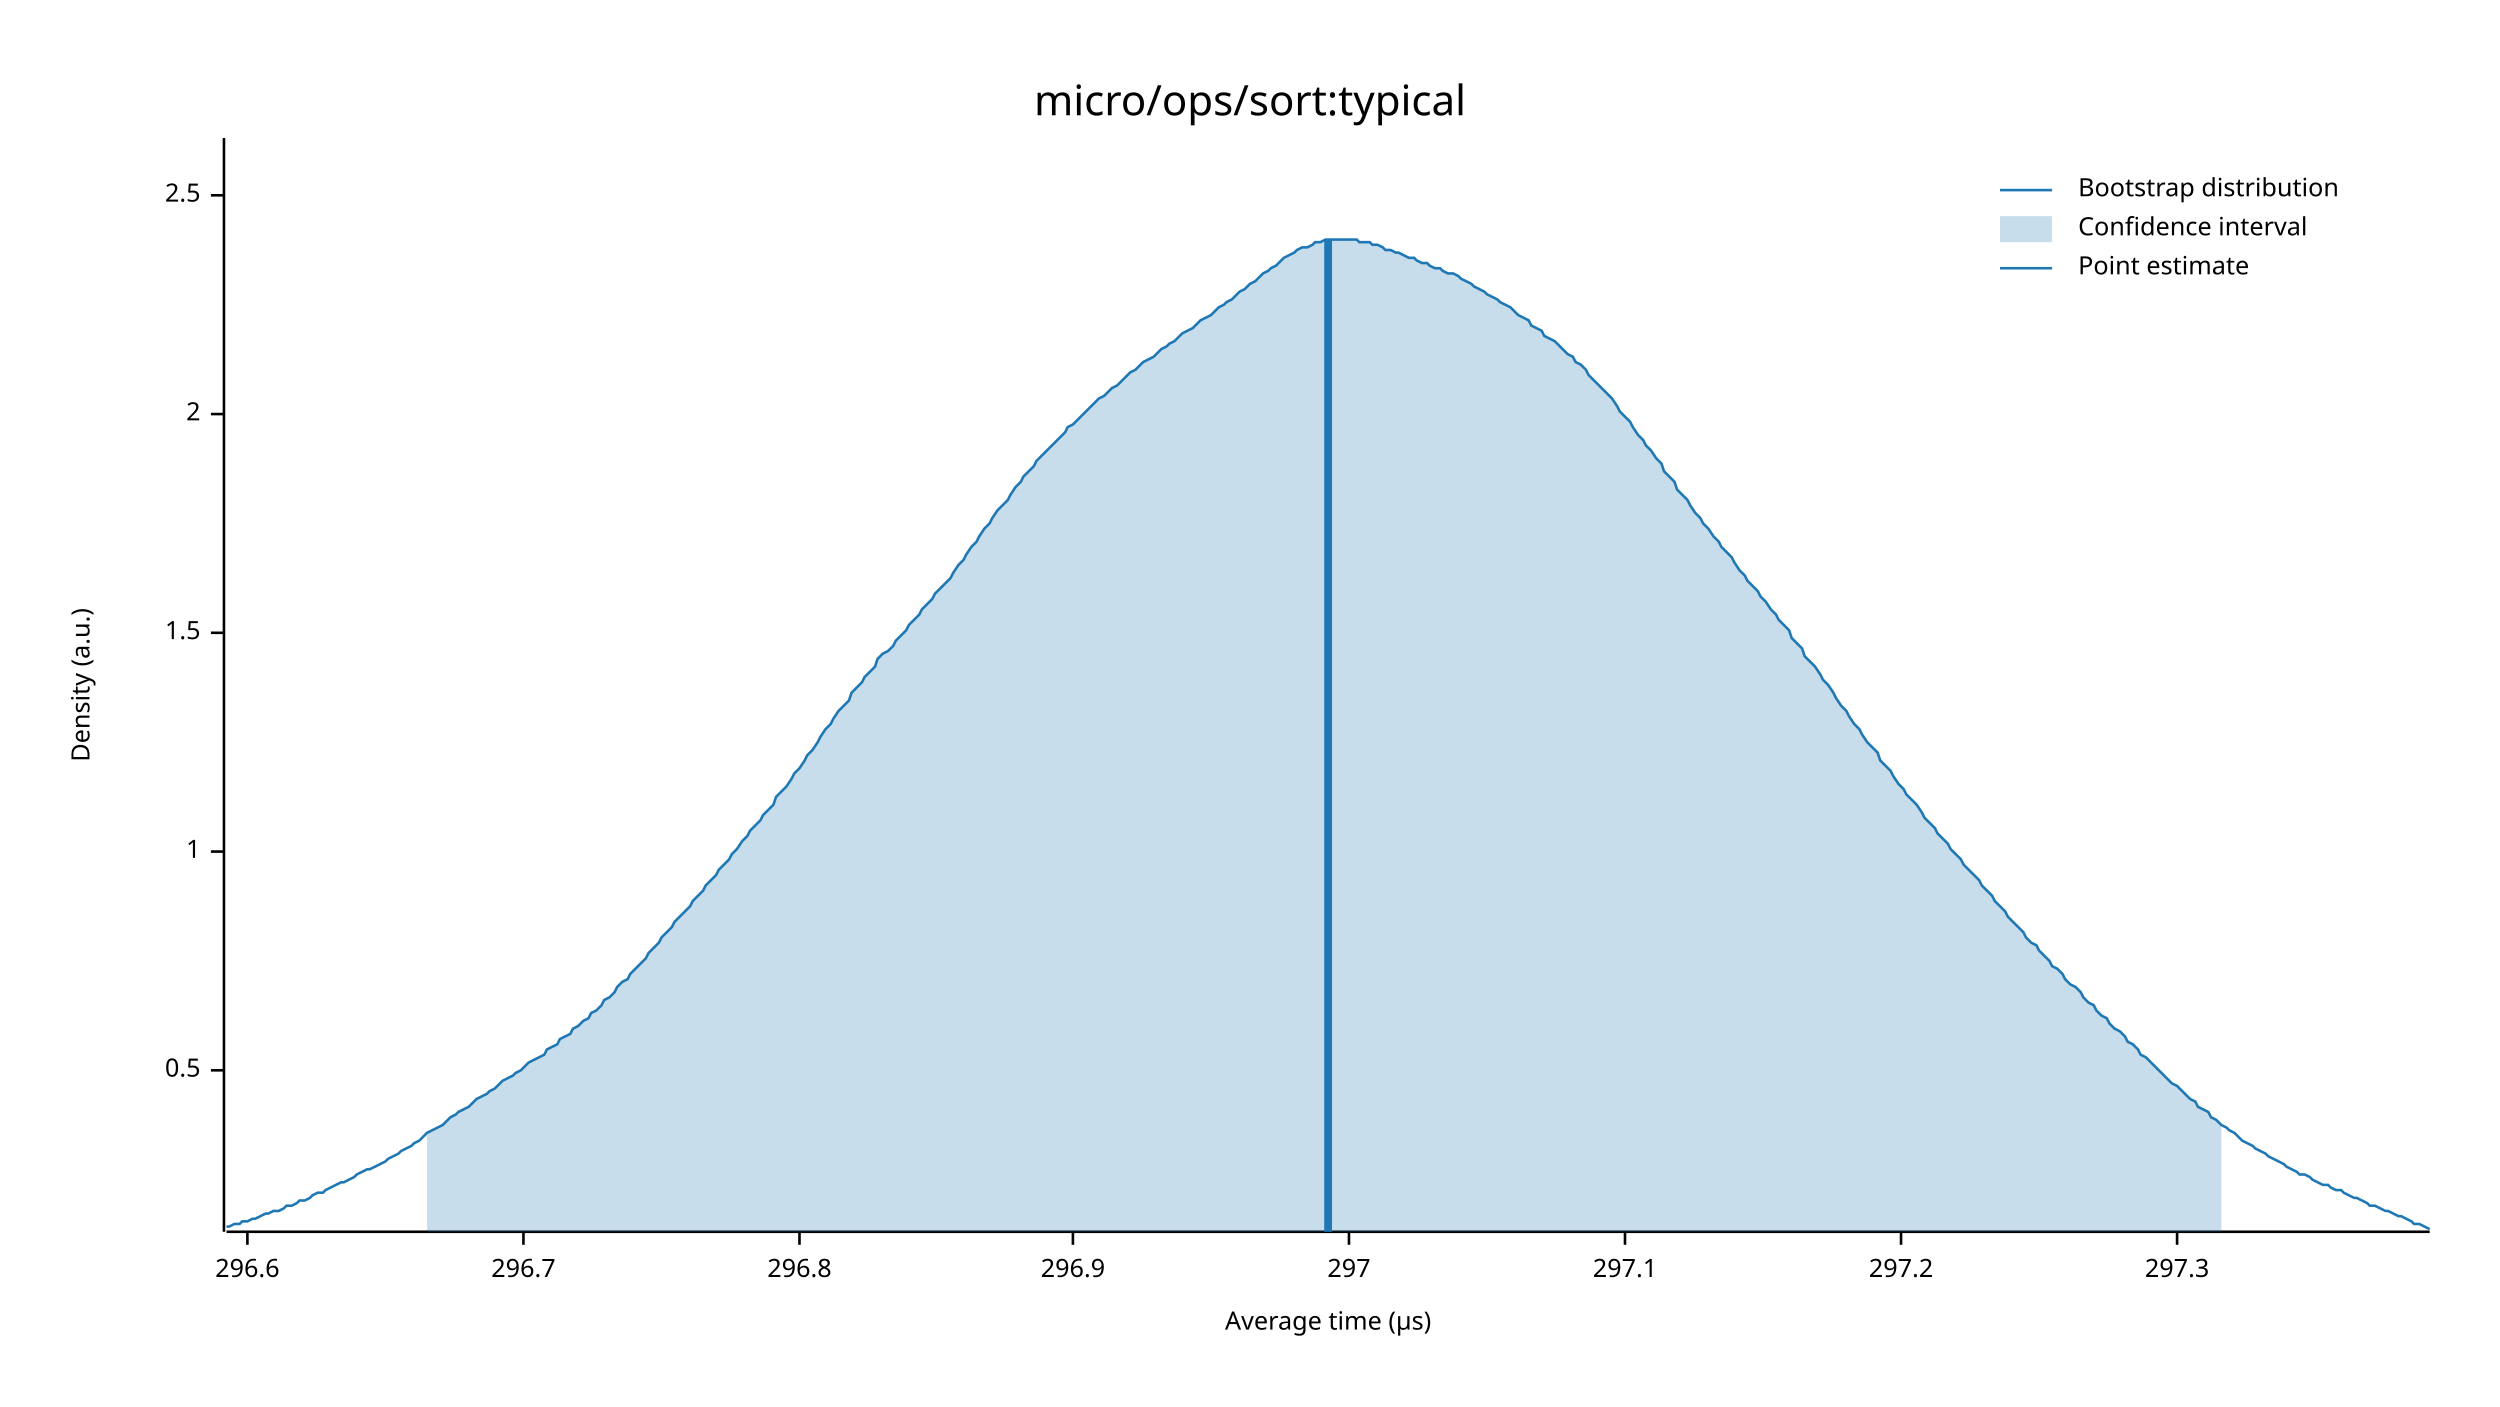
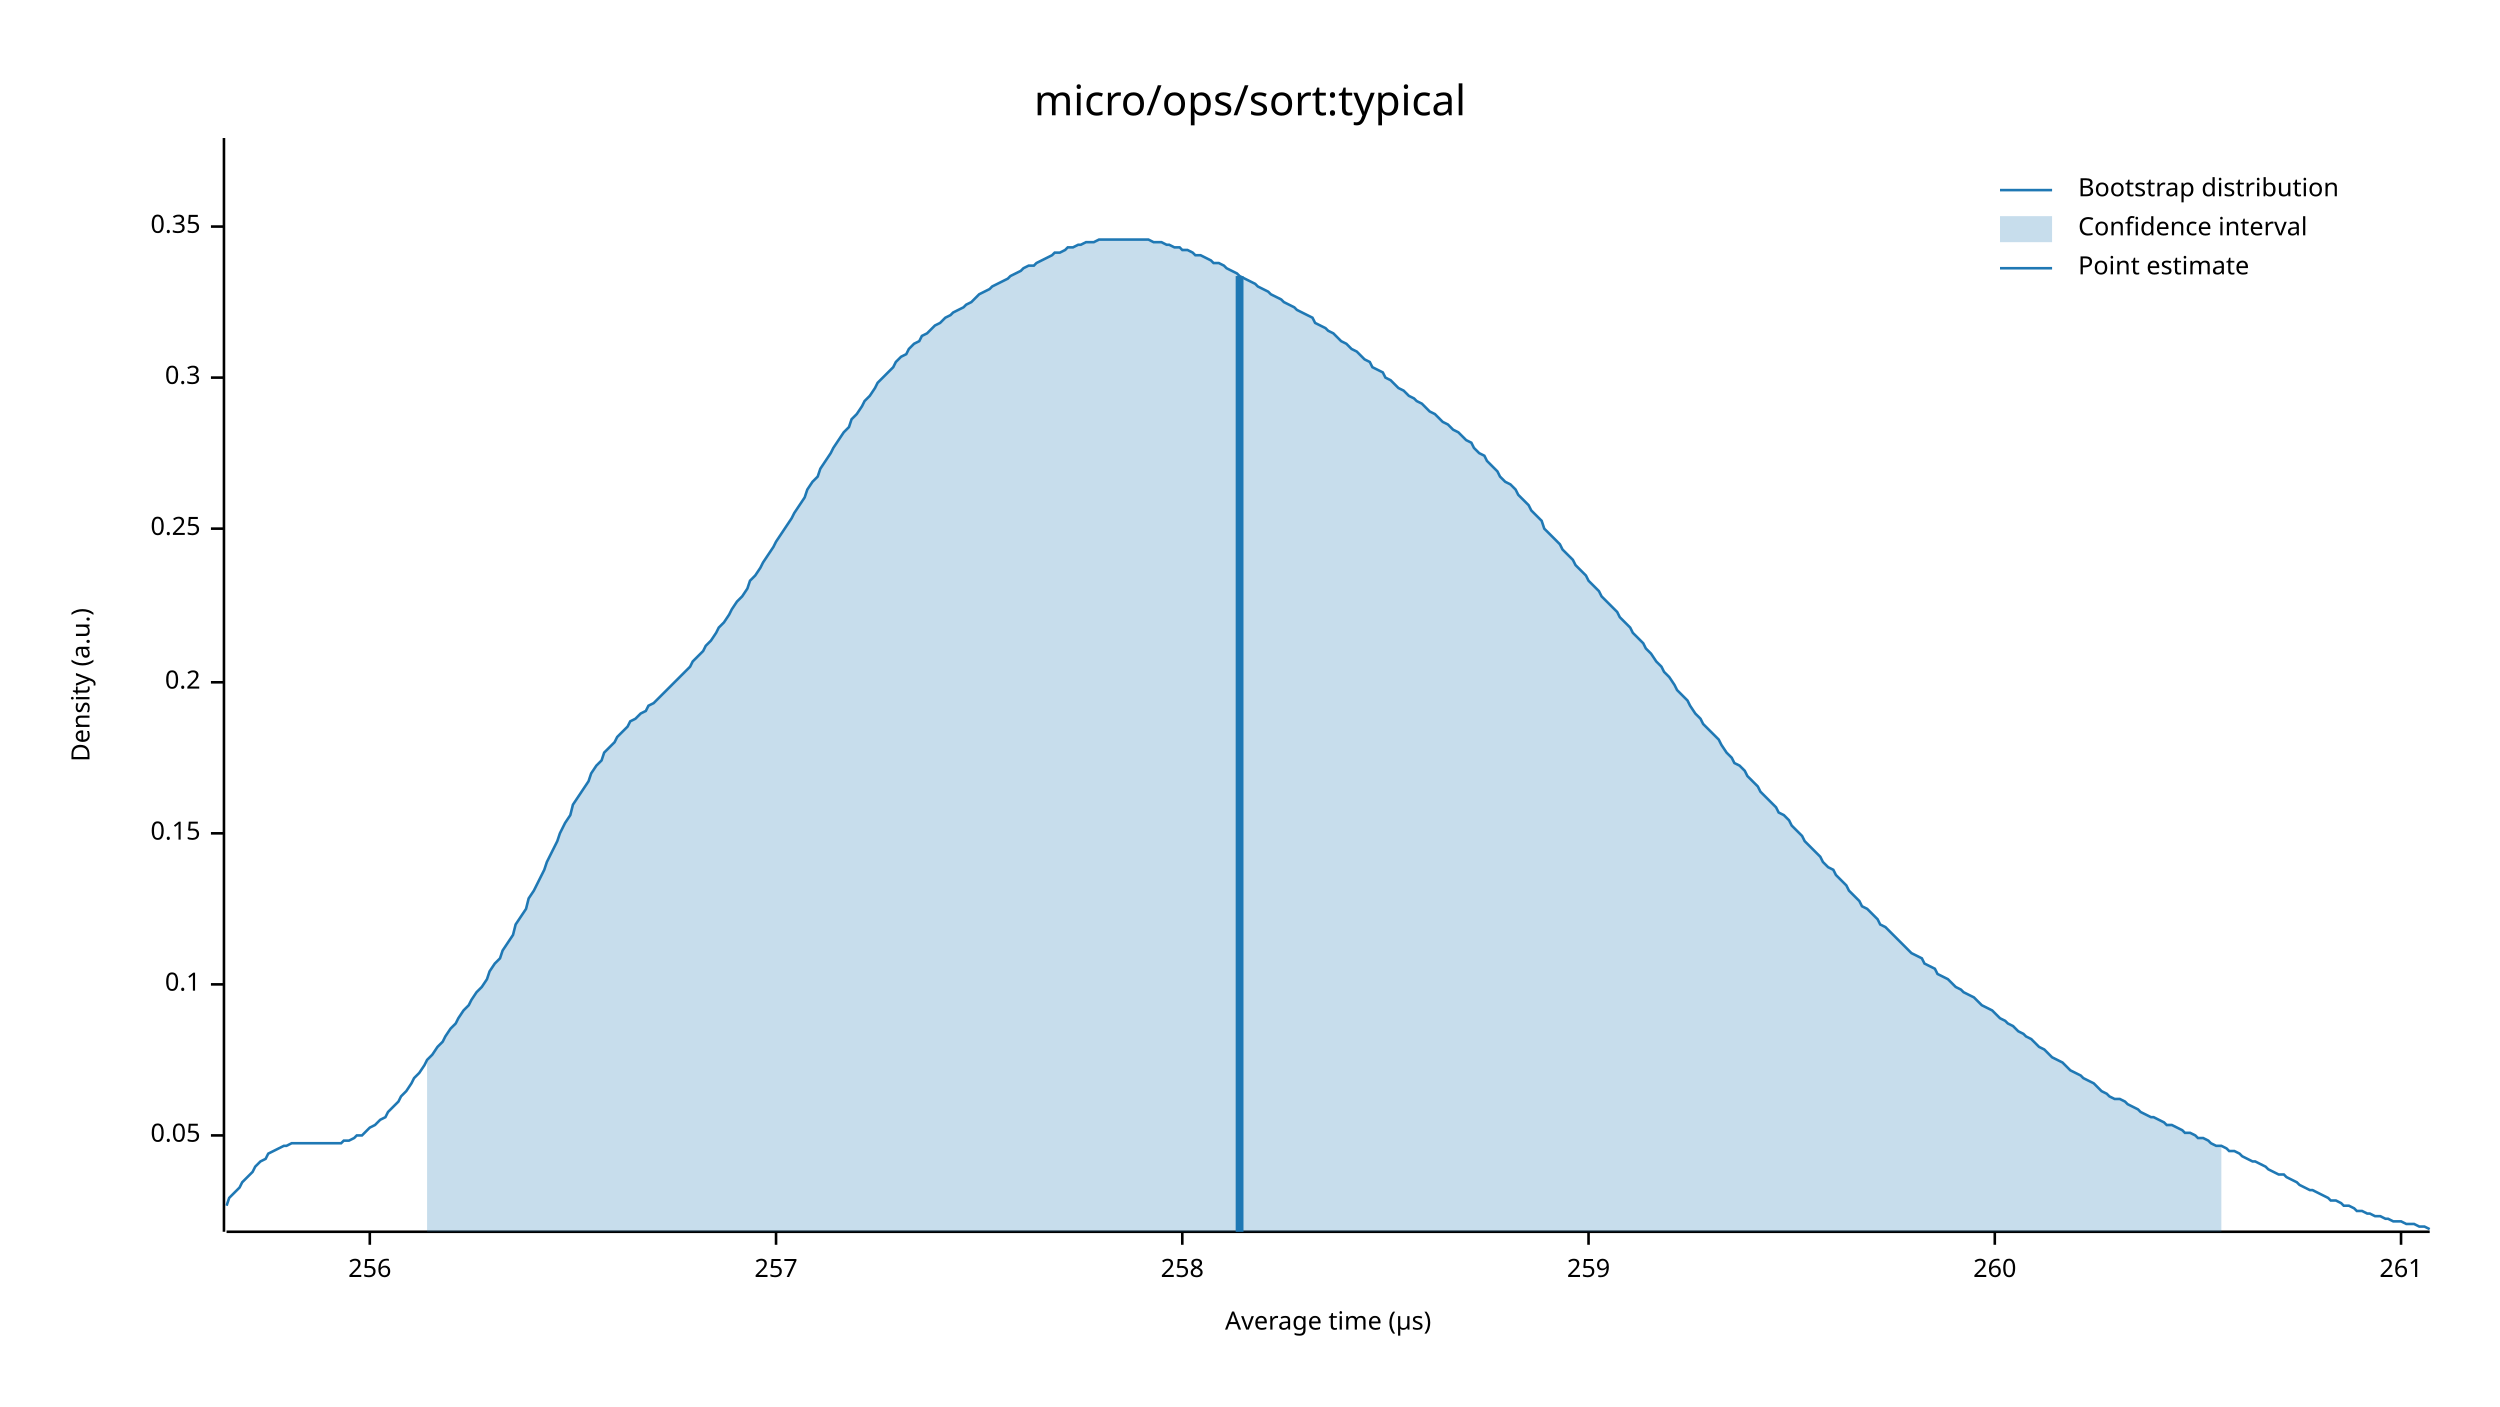
<svg xmlns="http://www.w3.org/2000/svg" width="960" height="540" viewBox="0 0 960 540">
  <text x="480" y="32" dy="0.76em" text-anchor="middle" font-family="sans-serif" font-size="16.129" opacity="1" fill="#000000">
micro/ops/sort:typical
</text>
  <text x="27" y="263" dy="0.76em" text-anchor="middle" font-family="sans-serif" font-size="9.677" opacity="1" fill="#000000" transform="rotate(270, 27, 263)">
Density (a.u.)
</text>
  <text x="510" y="513" dy="-0.5ex" text-anchor="middle" font-family="sans-serif" font-size="9.677" opacity="1" fill="#000000">
Average time (µs)
</text>
  <polyline fill="none" opacity="1" stroke="#000000" stroke-width="1" points="86,53 86,473 " />
-   <text x="77" y="411" dy="0.5ex" text-anchor="end" font-family="sans-serif" font-size="9.677" opacity="1" fill="#000000">
- 0.5
+   <text x="77" y="436" dy="0.5ex" text-anchor="end" font-family="sans-serif" font-size="9.677" opacity="1" fill="#000000">
+ 0.05
</text>
-   <polyline fill="none" opacity="1" stroke="#000000" stroke-width="1" points="81,411 86,411 " />
-   <text x="77" y="327" dy="0.5ex" text-anchor="end" font-family="sans-serif" font-size="9.677" opacity="1" fill="#000000">
- 1
+   <polyline fill="none" opacity="1" stroke="#000000" stroke-width="1" points="81,436 86,436 " />
+   <text x="77" y="378" dy="0.5ex" text-anchor="end" font-family="sans-serif" font-size="9.677" opacity="1" fill="#000000">
+ 0.1
</text>
-   <polyline fill="none" opacity="1" stroke="#000000" stroke-width="1" points="81,327 86,327 " />
-   <text x="77" y="243" dy="0.5ex" text-anchor="end" font-family="sans-serif" font-size="9.677" opacity="1" fill="#000000">
- 1.5
+   <polyline fill="none" opacity="1" stroke="#000000" stroke-width="1" points="81,378 86,378 " />
+   <text x="77" y="320" dy="0.5ex" text-anchor="end" font-family="sans-serif" font-size="9.677" opacity="1" fill="#000000">
+ 0.15
</text>
-   <polyline fill="none" opacity="1" stroke="#000000" stroke-width="1" points="81,243 86,243 " />
-   <text x="77" y="159" dy="0.5ex" text-anchor="end" font-family="sans-serif" font-size="9.677" opacity="1" fill="#000000">
- 2
+   <polyline fill="none" opacity="1" stroke="#000000" stroke-width="1" points="81,320 86,320 " />
+   <text x="77" y="262" dy="0.5ex" text-anchor="end" font-family="sans-serif" font-size="9.677" opacity="1" fill="#000000">
+ 0.2
</text>
-   <polyline fill="none" opacity="1" stroke="#000000" stroke-width="1" points="81,159 86,159 " />
-   <text x="77" y="75" dy="0.5ex" text-anchor="end" font-family="sans-serif" font-size="9.677" opacity="1" fill="#000000">
- 2.5
+   <polyline fill="none" opacity="1" stroke="#000000" stroke-width="1" points="81,262 86,262 " />
+   <text x="77" y="203" dy="0.5ex" text-anchor="end" font-family="sans-serif" font-size="9.677" opacity="1" fill="#000000">
+ 0.25
</text>
-   <polyline fill="none" opacity="1" stroke="#000000" stroke-width="1" points="81,75 86,75 " />
+   <polyline fill="none" opacity="1" stroke="#000000" stroke-width="1" points="81,203 86,203 " />
+   <text x="77" y="145" dy="0.5ex" text-anchor="end" font-family="sans-serif" font-size="9.677" opacity="1" fill="#000000">
+ 0.3
+ </text>
+   <polyline fill="none" opacity="1" stroke="#000000" stroke-width="1" points="81,145 86,145 " />
+   <text x="77" y="87" dy="0.5ex" text-anchor="end" font-family="sans-serif" font-size="9.677" opacity="1" fill="#000000">
+ 0.35
+ </text>
+   <polyline fill="none" opacity="1" stroke="#000000" stroke-width="1" points="81,87 86,87 " />
  <polyline fill="none" opacity="1" stroke="#000000" stroke-width="1" points="87,473 933,473 " />
-   <text x="95" y="483" dy="0.76em" text-anchor="middle" font-family="sans-serif" font-size="9.677" opacity="1" fill="#000000">
- 296.6
+   <text x="142" y="483" dy="0.76em" text-anchor="middle" font-family="sans-serif" font-size="9.677" opacity="1" fill="#000000">
+ 256
</text>
-   <polyline fill="none" opacity="1" stroke="#000000" stroke-width="1" points="95,473 95,478 " />
-   <text x="201" y="483" dy="0.76em" text-anchor="middle" font-family="sans-serif" font-size="9.677" opacity="1" fill="#000000">
- 296.7
+   <polyline fill="none" opacity="1" stroke="#000000" stroke-width="1" points="142,473 142,478 " />
+   <text x="298" y="483" dy="0.76em" text-anchor="middle" font-family="sans-serif" font-size="9.677" opacity="1" fill="#000000">
+ 257
</text>
-   <polyline fill="none" opacity="1" stroke="#000000" stroke-width="1" points="201,473 201,478 " />
-   <text x="307" y="483" dy="0.76em" text-anchor="middle" font-family="sans-serif" font-size="9.677" opacity="1" fill="#000000">
- 296.8
+   <polyline fill="none" opacity="1" stroke="#000000" stroke-width="1" points="298,473 298,478 " />
+   <text x="454" y="483" dy="0.76em" text-anchor="middle" font-family="sans-serif" font-size="9.677" opacity="1" fill="#000000">
+ 258
</text>
-   <polyline fill="none" opacity="1" stroke="#000000" stroke-width="1" points="307,473 307,478 " />
-   <text x="412" y="483" dy="0.76em" text-anchor="middle" font-family="sans-serif" font-size="9.677" opacity="1" fill="#000000">
- 296.9
+   <polyline fill="none" opacity="1" stroke="#000000" stroke-width="1" points="454,473 454,478 " />
+   <text x="610" y="483" dy="0.76em" text-anchor="middle" font-family="sans-serif" font-size="9.677" opacity="1" fill="#000000">
+ 259
</text>
-   <polyline fill="none" opacity="1" stroke="#000000" stroke-width="1" points="412,473 412,478 " />
-   <text x="518" y="483" dy="0.76em" text-anchor="middle" font-family="sans-serif" font-size="9.677" opacity="1" fill="#000000">
- 297
+   <polyline fill="none" opacity="1" stroke="#000000" stroke-width="1" points="610,473 610,478 " />
+   <text x="766" y="483" dy="0.76em" text-anchor="middle" font-family="sans-serif" font-size="9.677" opacity="1" fill="#000000">
+ 260
</text>
-   <polyline fill="none" opacity="1" stroke="#000000" stroke-width="1" points="518,473 518,478 " />
-   <text x="624" y="483" dy="0.76em" text-anchor="middle" font-family="sans-serif" font-size="9.677" opacity="1" fill="#000000">
- 297.1
+   <polyline fill="none" opacity="1" stroke="#000000" stroke-width="1" points="766,473 766,478 " />
+   <text x="922" y="483" dy="0.76em" text-anchor="middle" font-family="sans-serif" font-size="9.677" opacity="1" fill="#000000">
+ 261
</text>
-   <polyline fill="none" opacity="1" stroke="#000000" stroke-width="1" points="624,473 624,478 " />
-   <text x="730" y="483" dy="0.76em" text-anchor="middle" font-family="sans-serif" font-size="9.677" opacity="1" fill="#000000">
- 297.2
- </text>
-   <polyline fill="none" opacity="1" stroke="#000000" stroke-width="1" points="730,473 730,478 " />
-   <text x="836" y="483" dy="0.76em" text-anchor="middle" font-family="sans-serif" font-size="9.677" opacity="1" fill="#000000">
- 297.3
- </text>
-   <polyline fill="none" opacity="1" stroke="#000000" stroke-width="1" points="836,473 836,478 " />
-   <polyline fill="none" opacity="1" stroke="#1F78B4" stroke-width="1" points="87,471 88,471 90,470 92,470 93,469 95,469 97,468 98,468 100,467 102,466 103,466 105,465 107,465 109,464 110,463 112,463 114,462 115,461 117,461 119,460 120,459 122,458 124,458 125,457 127,456 129,455 131,454 132,454 134,453 136,452 137,451 139,450 141,449 142,449 144,448 146,447 148,446 149,445 151,444 153,443 154,442 156,441 158,440 159,439 161,438 163,436 164,435 166,434 168,433 170,432 171,431 173,429 175,428 176,427 178,426 180,425 181,424 183,422 185,421 187,420 188,419 190,418 192,416 193,415 195,414 197,413 198,412 200,411 202,409 203,408 205,407 207,406 209,405 210,403 212,402 214,401 215,399 217,398 219,397 220,395 222,394 224,392 226,391 227,389 229,388 231,386 232,384 234,383 236,381 237,379 239,377 241,376 242,374 244,372 246,370 248,368 249,366 251,364 253,362 254,360 256,358 258,356 259,354 261,352 263,350 265,348 266,346 268,344 270,342 271,340 273,338 275,336 276,334 278,332 280,330 281,328 283,326 285,323 287,321 288,319 290,317 292,315 293,313 295,311 297,309 298,306 300,304 302,302 304,299 305,297 307,295 309,292 310,290 312,288 314,285 315,283 317,280 319,278 320,276 322,273 324,271 326,269 327,266 329,264 331,262 332,260 334,258 336,256 337,253 339,251 341,250 343,248 344,246 346,244 348,242 349,240 351,238 353,236 354,234 356,232 358,230 359,228 361,226 363,224 365,222 366,220 368,217 370,215 371,213 373,210 375,208 376,206 378,203 380,201 381,199 383,196 385,194 387,192 388,190 390,187 392,185 393,183 395,181 397,179 398,177 400,175 402,173 404,171 405,170 407,168 409,166 410,164 412,163 414,161 415,160 417,158 419,156 420,155 422,153 424,152 426,150 427,149 429,148 431,146 432,145 434,143 436,142 437,141 439,139 441,138 443,137 444,136 446,134 448,133 449,132 451,131 453,129 454,128 456,127 458,126 459,125 461,123 463,122 465,121 466,120 468,118 470,117 471,116 473,115 475,113 476,112 478,111 480,109 482,108 483,107 485,105 487,104 488,103 490,102 492,100 493,99 495,98 497,97 498,96 500,95 502,95 504,94 505,93 507,93 509,92 510,92 512,92 514,92 515,92 517,92 519,92 521,92 522,93 524,93 526,93 527,94 529,94 531,95 532,96 534,96 536,97 537,97 539,98 541,99 543,99 544,100 546,101 548,101 549,102 551,103 553,103 554,104 556,105 558,105 560,106 561,107 563,108 565,109 566,110 568,111 570,112 571,113 573,114 575,115 576,116 578,117 580,118 582,120 583,121 585,122 587,123 588,125 590,126 592,127 593,129 595,130 597,131 599,133 600,134 602,136 604,137 605,139 607,140 609,142 610,144 612,146 614,148 615,149 617,151 619,153 621,156 622,158 624,160 626,162 627,164 629,167 631,169 632,171 634,173 636,176 638,178 639,181 641,183 643,185 644,188 646,190 648,192 649,194 651,197 653,199 654,201 656,203 658,206 660,208 661,210 663,212 665,214 666,216 668,219 670,221 671,223 673,225 675,227 676,229 678,231 680,234 682,236 683,238 685,240 687,242 688,245 690,247 692,249 693,252 695,254 697,256 699,259 700,261 702,263 704,266 705,268 707,271 709,273 710,275 712,278 714,280 715,282 717,285 719,287 721,289 722,292 724,294 726,296 727,298 729,301 731,303 732,305 734,307 736,309 738,312 739,314 741,316 743,318 744,320 746,322 748,324 749,326 751,328 753,330 754,332 756,334 758,336 760,338 761,340 763,342 765,344 766,346 768,348 770,350 771,352 773,354 775,356 777,358 778,360 780,362 782,363 783,365 785,367 787,369 788,371 790,372 792,374 793,376 795,378 797,379 799,381 800,383 802,385 804,386 805,388 807,390 809,391 810,393 812,395 814,396 816,398 817,400 819,401 821,403 822,405 824,406 826,408 827,409 829,411 831,413 832,414 834,416 836,417 838,419 839,420 841,422 843,423 844,425 846,426 848,427 849,429 851,430 853,432 855,433 856,434 858,435 860,437 861,438 863,439 865,440 866,441 868,442 870,443 871,444 873,445 875,446 877,447 878,448 880,449 882,450 883,451 885,451 887,452 888,453 890,454 892,455 894,455 895,456 897,457 899,457 900,458 902,459 904,460 905,460 907,461 909,462 910,463 912,463 914,464 916,465 917,465 919,466 921,467 922,467 924,468 926,469 927,470 929,470 931,471 933,472 " />
-   <polygon opacity="0.25" fill="#1F78B4" points="164,435 166,434 168,433 170,432 171,431 173,429 175,428 176,427 178,426 180,425 181,424 183,422 185,421 187,420 188,419 190,418 192,416 193,415 195,414 197,413 198,412 200,411 202,409 203,408 205,407 207,406 209,405 210,403 212,402 214,401 215,399 217,398 219,397 220,395 222,394 224,392 226,391 227,389 229,388 231,386 232,384 234,383 236,381 237,379 239,377 241,376 242,374 244,372 246,370 248,368 249,366 251,364 253,362 254,360 256,358 258,356 259,354 261,352 263,350 265,348 266,346 268,344 270,342 271,340 273,338 275,336 276,334 278,332 280,330 281,328 283,326 285,323 287,321 288,319 290,317 292,315 293,313 295,311 297,309 298,306 300,304 302,302 304,299 305,297 307,295 309,292 310,290 312,288 314,285 315,283 317,280 319,278 320,276 322,273 324,271 326,269 327,266 329,264 331,262 332,260 334,258 336,256 337,253 339,251 341,250 343,248 344,246 346,244 348,242 349,240 351,238 353,236 354,234 356,232 358,230 359,228 361,226 363,224 365,222 366,220 368,217 370,215 371,213 373,210 375,208 376,206 378,203 380,201 381,199 383,196 385,194 387,192 388,190 390,187 392,185 393,183 395,181 397,179 398,177 400,175 402,173 404,171 405,170 407,168 409,166 410,164 412,163 414,161 415,160 417,158 419,156 420,155 422,153 424,152 426,150 427,149 429,148 431,146 432,145 434,143 436,142 437,141 439,139 441,138 443,137 444,136 446,134 448,133 449,132 451,131 453,129 454,128 456,127 458,126 459,125 461,123 463,122 465,121 466,120 468,118 470,117 471,116 473,115 475,113 476,112 478,111 480,109 482,108 483,107 485,105 487,104 488,103 490,102 492,100 493,99 495,98 497,97 498,96 500,95 502,95 504,94 505,93 507,93 509,92 510,92 512,92 514,92 515,92 517,92 519,92 521,92 522,93 524,93 526,93 527,94 529,94 531,95 532,96 534,96 536,97 537,97 539,98 541,99 543,99 544,100 546,101 548,101 549,102 551,103 553,103 554,104 556,105 558,105 560,106 561,107 563,108 565,109 566,110 568,111 570,112 571,113 573,114 575,115 576,116 578,117 580,118 582,120 583,121 585,122 587,123 588,125 590,126 592,127 593,129 595,130 597,131 599,133 600,134 602,136 604,137 605,139 607,140 609,142 610,144 612,146 614,148 615,149 617,151 619,153 621,156 622,158 624,160 626,162 627,164 629,167 631,169 632,171 634,173 636,176 638,178 639,181 641,183 643,185 644,188 646,190 648,192 649,194 651,197 653,199 654,201 656,203 658,206 660,208 661,210 663,212 665,214 666,216 668,219 670,221 671,223 673,225 675,227 676,229 678,231 680,234 682,236 683,238 685,240 687,242 688,245 690,247 692,249 693,252 695,254 697,256 699,259 700,261 702,263 704,266 705,268 707,271 709,273 710,275 712,278 714,280 715,282 717,285 719,287 721,289 722,292 724,294 726,296 727,298 729,301 731,303 732,305 734,307 736,309 738,312 739,314 741,316 743,318 744,320 746,322 748,324 749,326 751,328 753,330 754,332 756,334 758,336 760,338 761,340 763,342 765,344 766,346 768,348 770,350 771,352 773,354 775,356 777,358 778,360 780,362 782,363 783,365 785,367 787,369 788,371 790,372 792,374 793,376 795,378 797,379 799,381 800,383 802,385 804,386 805,388 807,390 809,391 810,393 812,395 814,396 816,398 817,400 819,401 821,403 822,405 824,406 826,408 827,409 829,411 831,413 832,414 834,416 836,417 838,419 839,420 841,422 843,423 844,425 846,426 848,427 849,429 851,430 853,432 853,473 164,473 " />
-   <polyline fill="none" opacity="1" stroke="#1F78B4" stroke-width="3" points="510,473 510,92 " />
+   <polyline fill="none" opacity="1" stroke="#000000" stroke-width="1" points="922,473 922,478 " />
+   <polyline fill="none" opacity="1" stroke="#1F78B4" stroke-width="1" points="87,463 88,460 90,458 92,456 93,454 95,452 97,450 98,448 100,446 102,445 103,443 105,442 107,441 109,440 110,440 112,439 114,439 115,439 117,439 119,439 120,439 122,439 124,439 125,439 127,439 129,439 131,439 132,438 134,438 136,437 137,436 139,436 141,434 142,433 144,432 146,430 148,429 149,427 151,425 153,423 154,421 156,419 158,416 159,414 161,412 163,409 164,407 166,405 168,402 170,400 171,398 173,395 175,393 176,391 178,388 180,386 181,384 183,381 185,379 187,376 188,373 190,370 192,368 193,365 195,362 197,359 198,355 200,352 202,349 203,345 205,342 207,338 209,334 210,331 212,327 214,323 215,320 217,316 219,313 220,309 222,306 224,303 226,300 227,297 229,294 231,292 232,289 234,287 236,285 237,283 239,281 241,279 242,277 244,276 246,274 248,273 249,271 251,270 253,268 254,267 256,265 258,263 259,262 261,260 263,258 265,256 266,254 268,252 270,250 271,248 273,246 275,243 276,241 278,239 280,236 281,234 283,231 285,229 287,226 288,223 290,221 292,218 293,216 295,213 297,210 298,208 300,205 302,202 304,199 305,197 307,194 309,191 310,188 312,185 314,183 315,180 317,177 319,174 320,172 322,169 324,166 326,164 327,161 329,159 331,156 332,154 334,152 336,149 337,147 339,145 341,143 343,141 344,139 346,137 348,136 349,134 351,132 353,131 354,129 356,128 358,126 359,125 361,124 363,122 365,121 366,120 368,119 370,118 371,117 373,116 375,114 376,113 378,112 380,111 381,110 383,109 385,108 387,107 388,106 390,105 392,104 393,103 395,102 397,102 398,101 400,100 402,99 404,98 405,97 407,97 409,96 410,95 412,95 414,94 415,94 417,93 419,93 420,93 422,92 424,92 426,92 427,92 429,92 431,92 432,92 434,92 436,92 437,92 439,92 441,92 443,93 444,93 446,93 448,94 449,94 451,95 453,95 454,96 456,96 458,97 459,98 461,98 463,99 465,100 466,101 468,101 470,102 471,103 473,104 475,105 476,106 478,107 480,108 482,109 483,110 485,111 487,112 488,113 490,114 492,115 493,116 495,117 497,118 498,119 500,120 502,121 504,122 505,124 507,125 509,126 510,127 512,128 514,130 515,131 517,132 519,134 521,135 522,136 524,138 526,139 527,141 529,142 531,143 532,145 534,146 536,148 537,149 539,150 541,152 543,153 544,154 546,155 548,157 549,158 551,159 553,161 554,162 556,163 558,165 560,166 561,167 563,169 565,170 566,172 568,174 570,175 571,177 573,179 575,181 576,183 578,185 580,186 582,188 583,190 585,192 587,194 588,196 590,198 592,200 593,203 595,205 597,207 599,209 600,211 602,213 604,215 605,217 607,219 609,221 610,223 612,225 614,227 615,229 617,231 619,233 621,235 622,237 624,239 626,241 627,243 629,245 631,247 632,249 634,251 636,254 638,256 639,258 641,260 643,263 644,265 646,267 648,269 649,271 651,274 653,276 654,278 656,280 658,282 660,284 661,286 663,289 665,291 666,293 668,294 670,296 671,298 673,300 675,302 676,304 678,306 680,308 682,310 683,312 685,313 687,315 688,317 690,319 692,321 693,323 695,325 697,327 699,329 700,331 702,333 704,334 705,336 707,338 709,340 710,342 712,344 714,346 715,348 717,349 719,351 721,353 722,355 724,356 726,358 727,359 729,361 731,363 732,364 734,366 736,367 738,368 739,370 741,371 743,372 744,374 746,375 748,376 749,377 751,379 753,380 754,381 756,382 758,383 760,385 761,386 763,387 765,388 766,389 768,391 770,392 771,393 773,394 775,396 777,397 778,398 780,399 782,401 783,402 785,403 787,405 788,406 790,407 792,408 793,409 795,411 797,412 799,413 800,414 802,415 804,416 805,417 807,419 809,420 810,421 812,422 814,422 816,423 817,424 819,425 821,426 822,427 824,428 826,429 827,429 829,430 831,431 832,432 834,432 836,433 838,434 839,435 841,435 843,436 844,437 846,437 848,438 849,439 851,440 853,440 855,441 856,442 858,442 860,443 861,444 863,445 865,446 866,446 868,447 870,448 871,449 873,450 875,451 877,451 878,452 880,453 882,454 883,455 885,456 887,457 888,457 890,458 892,459 894,460 895,461 897,461 899,462 900,463 902,463 904,464 905,465 907,465 909,466 910,466 912,467 914,467 916,468 917,468 919,469 921,469 922,469 924,470 926,470 927,470 929,471 931,471 933,472 " />
+   <polygon opacity="0.25" fill="#1F78B4" points="164,407 166,405 168,402 170,400 171,398 173,395 175,393 176,391 178,388 180,386 181,384 183,381 185,379 187,376 188,373 190,370 192,368 193,365 195,362 197,359 198,355 200,352 202,349 203,345 205,342 207,338 209,334 210,331 212,327 214,323 215,320 217,316 219,313 220,309 222,306 224,303 226,300 227,297 229,294 231,292 232,289 234,287 236,285 237,283 239,281 241,279 242,277 244,276 246,274 248,273 249,271 251,270 253,268 254,267 256,265 258,263 259,262 261,260 263,258 265,256 266,254 268,252 270,250 271,248 273,246 275,243 276,241 278,239 280,236 281,234 283,231 285,229 287,226 288,223 290,221 292,218 293,216 295,213 297,210 298,208 300,205 302,202 304,199 305,197 307,194 309,191 310,188 312,185 314,183 315,180 317,177 319,174 320,172 322,169 324,166 326,164 327,161 329,159 331,156 332,154 334,152 336,149 337,147 339,145 341,143 343,141 344,139 346,137 348,136 349,134 351,132 353,131 354,129 356,128 358,126 359,125 361,124 363,122 365,121 366,120 368,119 370,118 371,117 373,116 375,114 376,113 378,112 380,111 381,110 383,109 385,108 387,107 388,106 390,105 392,104 393,103 395,102 397,102 398,101 400,100 402,99 404,98 405,97 407,97 409,96 410,95 412,95 414,94 415,94 417,93 419,93 420,93 422,92 424,92 426,92 427,92 429,92 431,92 432,92 434,92 436,92 437,92 439,92 441,92 443,93 444,93 446,93 448,94 449,94 451,95 453,95 454,96 456,96 458,97 459,98 461,98 463,99 465,100 466,101 468,101 470,102 471,103 473,104 475,105 476,106 478,107 480,108 482,109 483,110 485,111 487,112 488,113 490,114 492,115 493,116 495,117 497,118 498,119 500,120 502,121 504,122 505,124 507,125 509,126 510,127 512,128 514,130 515,131 517,132 519,134 521,135 522,136 524,138 526,139 527,141 529,142 531,143 532,145 534,146 536,148 537,149 539,150 541,152 543,153 544,154 546,155 548,157 549,158 551,159 553,161 554,162 556,163 558,165 560,166 561,167 563,169 565,170 566,172 568,174 570,175 571,177 573,179 575,181 576,183 578,185 580,186 582,188 583,190 585,192 587,194 588,196 590,198 592,200 593,203 595,205 597,207 599,209 600,211 602,213 604,215 605,217 607,219 609,221 610,223 612,225 614,227 615,229 617,231 619,233 621,235 622,237 624,239 626,241 627,243 629,245 631,247 632,249 634,251 636,254 638,256 639,258 641,260 643,263 644,265 646,267 648,269 649,271 651,274 653,276 654,278 656,280 658,282 660,284 661,286 663,289 665,291 666,293 668,294 670,296 671,298 673,300 675,302 676,304 678,306 680,308 682,310 683,312 685,313 687,315 688,317 690,319 692,321 693,323 695,325 697,327 699,329 700,331 702,333 704,334 705,336 707,338 709,340 710,342 712,344 714,346 715,348 717,349 719,351 721,353 722,355 724,356 726,358 727,359 729,361 731,363 732,364 734,366 736,367 738,368 739,370 741,371 743,372 744,374 746,375 748,376 749,377 751,379 753,380 754,381 756,382 758,383 760,385 761,386 763,387 765,388 766,389 768,391 770,392 771,393 773,394 775,396 777,397 778,398 780,399 782,401 783,402 785,403 787,405 788,406 790,407 792,408 793,409 795,411 797,412 799,413 800,414 802,415 804,416 805,417 807,419 809,420 810,421 812,422 814,422 816,423 817,424 819,425 821,426 822,427 824,428 826,429 827,429 829,430 831,431 832,432 834,432 836,433 838,434 839,435 841,435 843,436 844,437 846,437 848,438 849,439 851,440 853,440 853,473 164,473 " />
+   <polyline fill="none" opacity="1" stroke="#1F78B4" stroke-width="3" points="476,473 476,106 " />
  <text x="798" y="68" dy="0.76em" text-anchor="start" font-family="sans-serif" font-size="9.677" opacity="1" fill="#000000">
Bootstrap distribution
</text>
  <text x="798" y="83" dy="0.76em" text-anchor="start" font-family="sans-serif" font-size="9.677" opacity="1" fill="#000000">
Confidence interval
</text>
  <text x="798" y="98" dy="0.76em" text-anchor="start" font-family="sans-serif" font-size="9.677" opacity="1" fill="#000000">
Point estimate
</text>
  <polyline fill="none" opacity="1" stroke="#1F78B4" stroke-width="1" points="768,73 788,73 " />
  <rect x="768" y="83" width="20" height="10" opacity="0.25" fill="#1F78B4" stroke="none" />
  <polyline fill="none" opacity="1" stroke="#1F78B4" stroke-width="1" points="768,103 788,103 " />
</svg>
